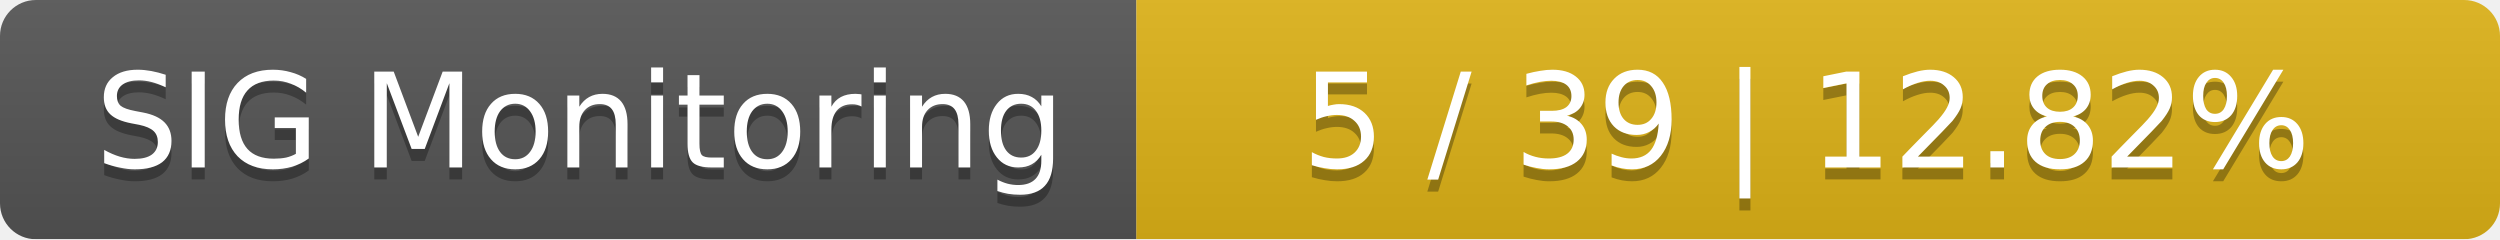
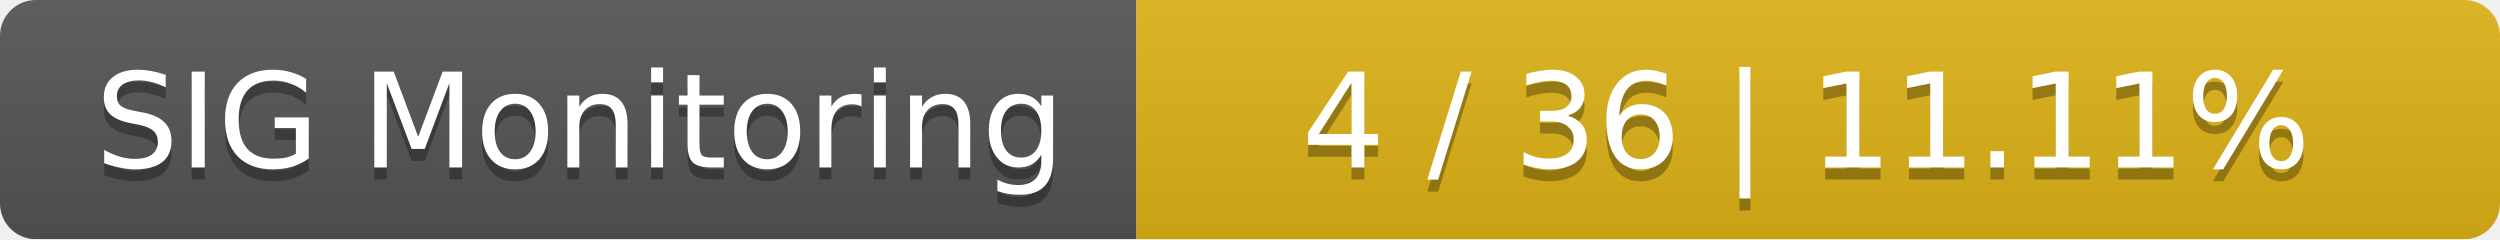
<svg xmlns="http://www.w3.org/2000/svg" width="209" height="20">
  <linearGradient id="smooth" x2="0" y2="100%">
    <stop offset="0" stop-color="#bbb" stop-opacity=".1" />
    <stop offset="1" stop-opacity=".1" />
  </linearGradient>
  <mask id="round">
    <rect width="209" height="20" rx="3" fill="#fff" />
  </mask>
  <g mask="url(#round)">
    <rect width="95" height="20" fill="#555" />
    <rect x="95" width="114" height="20" fill="#dfb317" />
    <rect width="209" height="20" fill="url(#smooth)" />
  </g>
  <g fill="#fff" text-anchor="middle" font-family="DejaVu Sans,Verdana,Geneva,sans-serif" font-size="11">
    <text x="48.5" y="15" fill="#010101" fill-opacity=".3">SIG Monitoring</text>
    <text x="48.5" y="14">SIG Monitoring</text>
-     <text x="151" y="15" fill="#010101" fill-opacity=".3">5 / 39    |    12.82%</text>
-     <text x="151" y="14">5 / 39    |    12.82%</text>
+     <text x="151" y="15" fill="#010101" fill-opacity=".3">4 / 36    |    11.11%</text>
+     <text x="151" y="14">4 / 36    |    11.11%</text>
  </g>
</svg>
